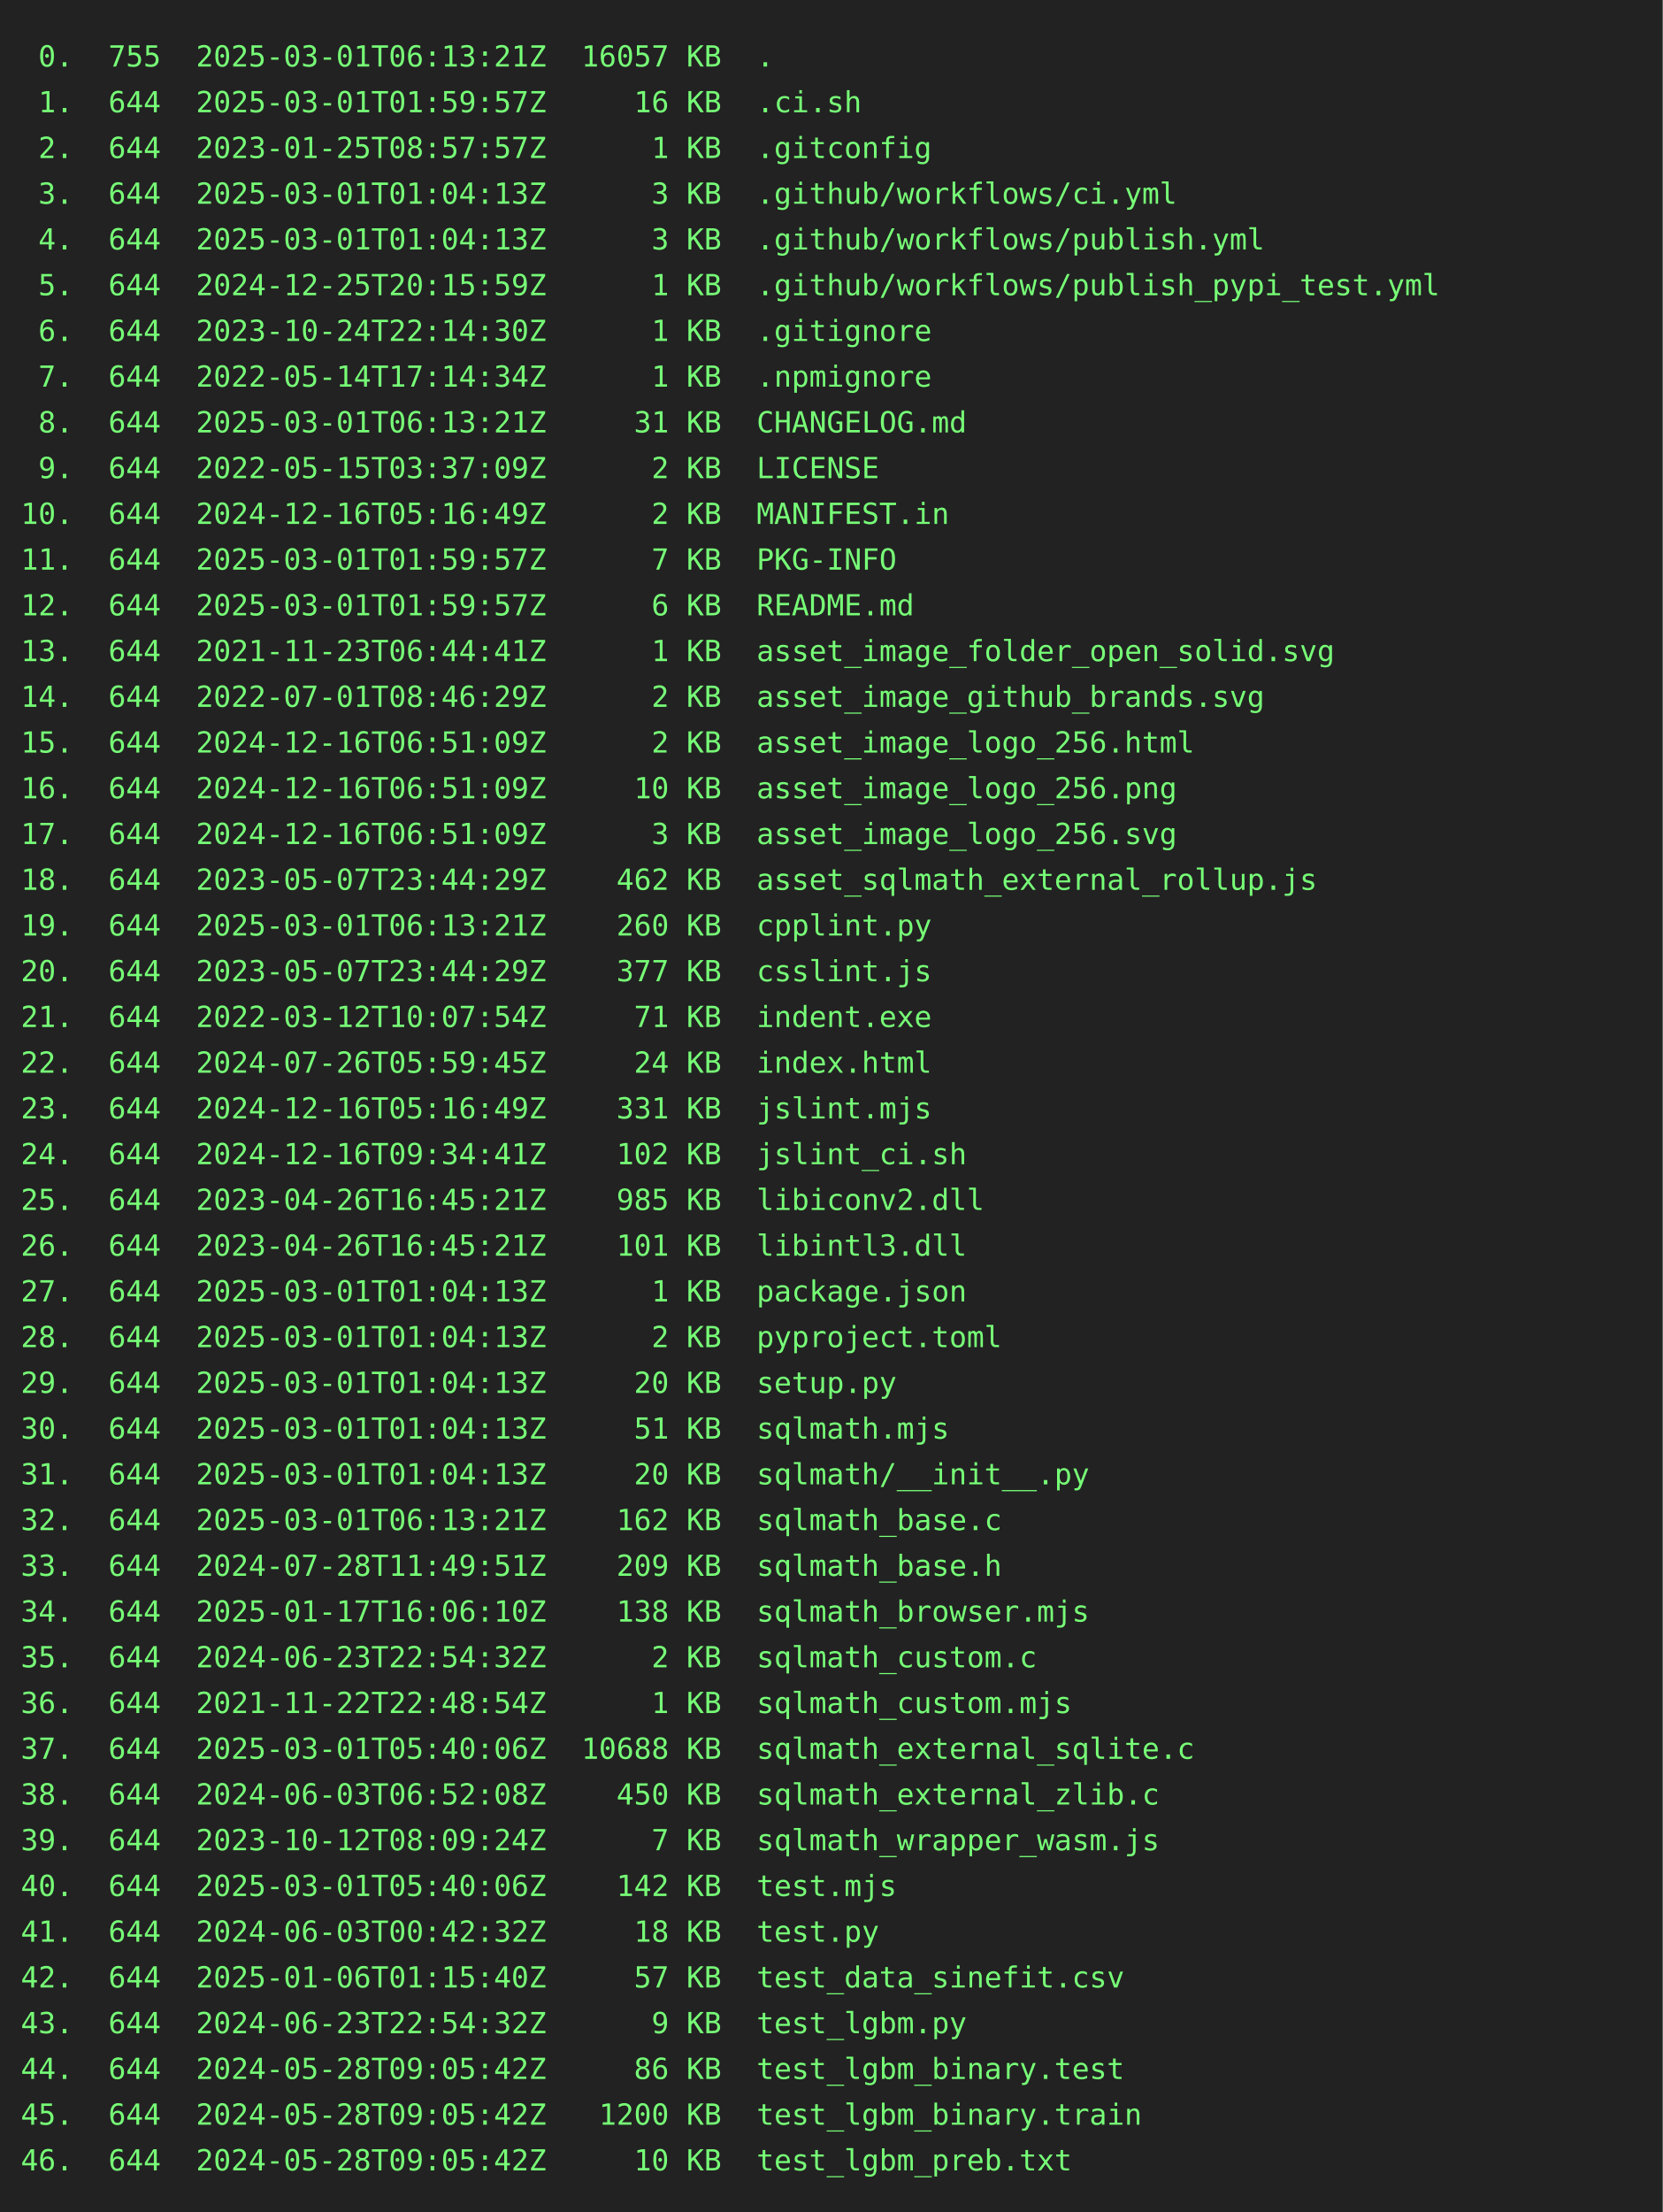
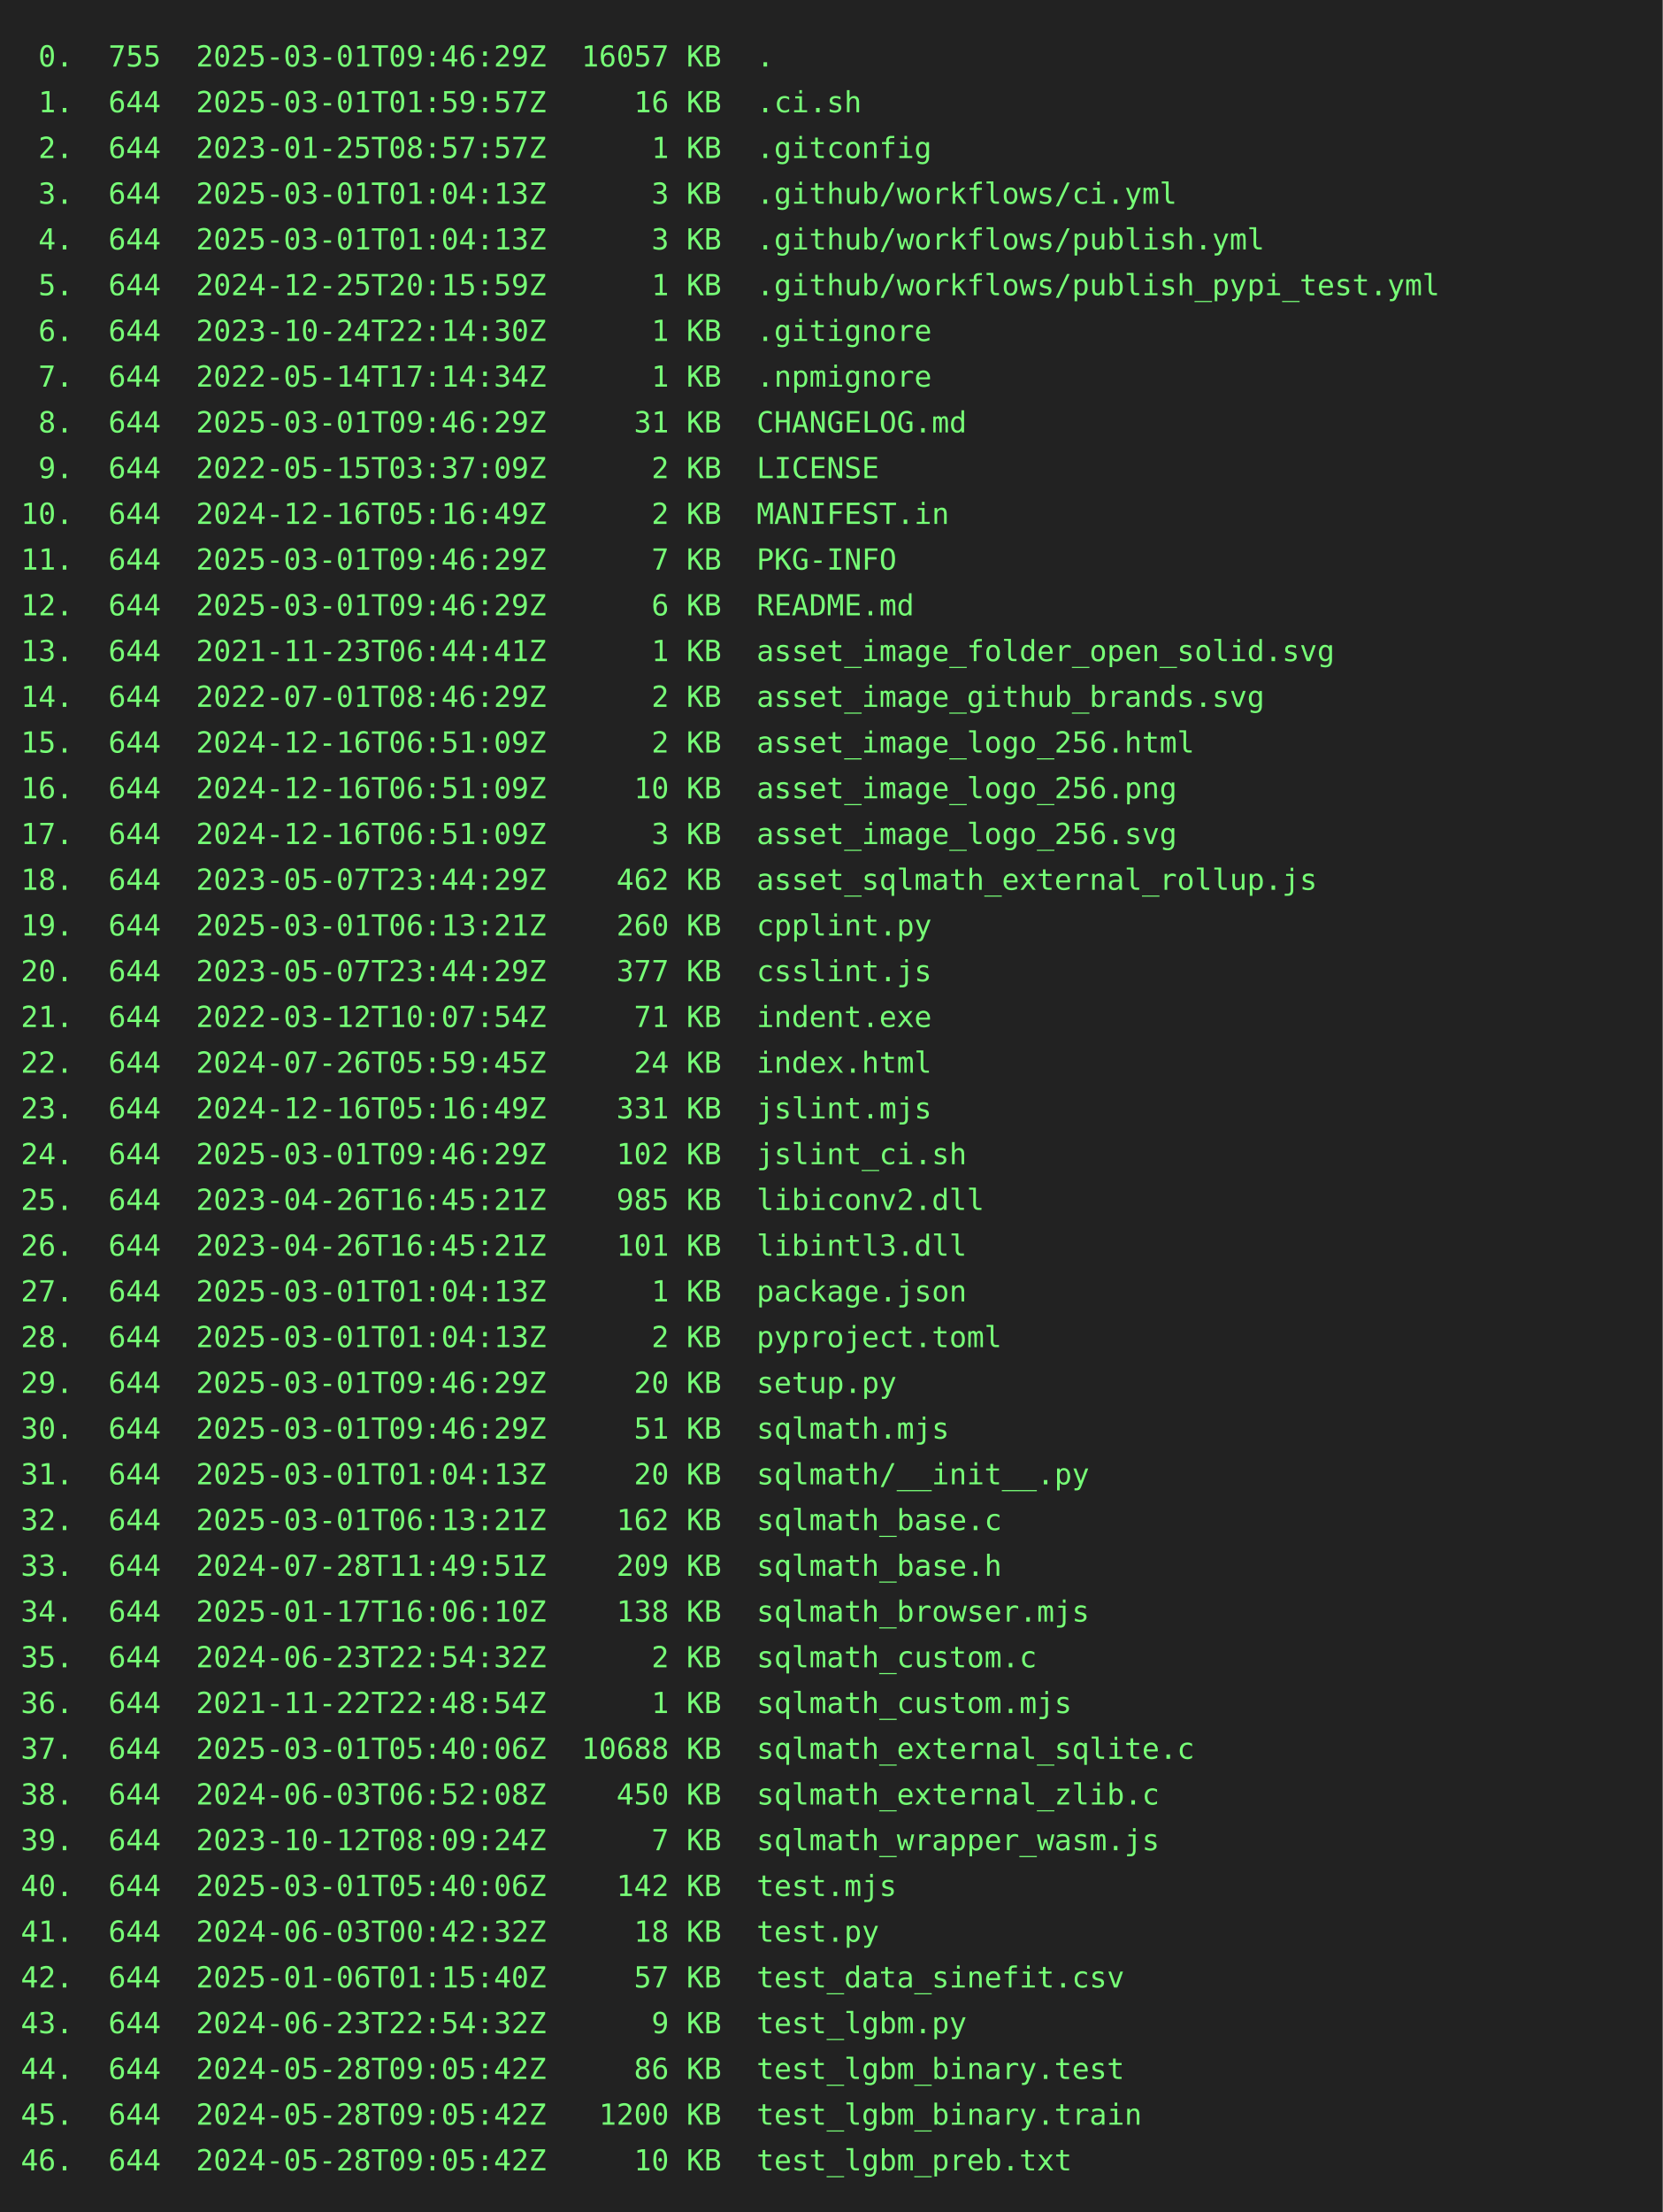
<svg xmlns="http://www.w3.org/2000/svg" height="1064" width="800">
  <rect height="1064" fill="#222" width="800" />
  <text fill="#7f7" font-family="consolas, menlo, monospace" font-size="14" xml:space="preserve">
-     <tspan lengthAdjust="spacingAndGlyphs" textLength="768" x="10" y="32"> 0.  755  2025-03-01T06:13:21Z  16057 KB  .                                                      </tspan>
+     <tspan lengthAdjust="spacingAndGlyphs" textLength="768" x="10" y="32"> 0.  755  2025-03-01T09:46:29Z  16057 KB  .                                                      </tspan>
    <tspan lengthAdjust="spacingAndGlyphs" textLength="768" x="10" y="54"> 1.  644  2025-03-01T01:59:57Z     16 KB  .ci.sh                                                 </tspan>
    <tspan lengthAdjust="spacingAndGlyphs" textLength="768" x="10" y="76"> 2.  644  2023-01-25T08:57:57Z      1 KB  .gitconfig                                             </tspan>
    <tspan lengthAdjust="spacingAndGlyphs" textLength="768" x="10" y="98"> 3.  644  2025-03-01T01:04:13Z      3 KB  .github/workflows/ci.yml                               </tspan>
    <tspan lengthAdjust="spacingAndGlyphs" textLength="768" x="10" y="120"> 4.  644  2025-03-01T01:04:13Z      3 KB  .github/workflows/publish.yml                          </tspan>
    <tspan lengthAdjust="spacingAndGlyphs" textLength="768" x="10" y="142"> 5.  644  2024-12-25T20:15:59Z      1 KB  .github/workflows/publish_pypi_test.yml                </tspan>
    <tspan lengthAdjust="spacingAndGlyphs" textLength="768" x="10" y="164"> 6.  644  2023-10-24T22:14:30Z      1 KB  .gitignore                                             </tspan>
    <tspan lengthAdjust="spacingAndGlyphs" textLength="768" x="10" y="186"> 7.  644  2022-05-14T17:14:34Z      1 KB  .npmignore                                             </tspan>
-     <tspan lengthAdjust="spacingAndGlyphs" textLength="768" x="10" y="208"> 8.  644  2025-03-01T06:13:21Z     31 KB  CHANGELOG.md                                           </tspan>
+     <tspan lengthAdjust="spacingAndGlyphs" textLength="768" x="10" y="208"> 8.  644  2025-03-01T09:46:29Z     31 KB  CHANGELOG.md                                           </tspan>
    <tspan lengthAdjust="spacingAndGlyphs" textLength="768" x="10" y="230"> 9.  644  2022-05-15T03:37:09Z      2 KB  LICENSE                                                </tspan>
    <tspan lengthAdjust="spacingAndGlyphs" textLength="768" x="10" y="252">10.  644  2024-12-16T05:16:49Z      2 KB  MANIFEST.in                                            </tspan>
-     <tspan lengthAdjust="spacingAndGlyphs" textLength="768" x="10" y="274">11.  644  2025-03-01T01:59:57Z      7 KB  PKG-INFO                                               </tspan>
-     <tspan lengthAdjust="spacingAndGlyphs" textLength="768" x="10" y="296">12.  644  2025-03-01T01:59:57Z      6 KB  README.md                                              </tspan>
+     <tspan lengthAdjust="spacingAndGlyphs" textLength="768" x="10" y="274">11.  644  2025-03-01T09:46:29Z      7 KB  PKG-INFO                                               </tspan>
+     <tspan lengthAdjust="spacingAndGlyphs" textLength="768" x="10" y="296">12.  644  2025-03-01T09:46:29Z      6 KB  README.md                                              </tspan>
    <tspan lengthAdjust="spacingAndGlyphs" textLength="768" x="10" y="318">13.  644  2021-11-23T06:44:41Z      1 KB  asset_image_folder_open_solid.svg                      </tspan>
    <tspan lengthAdjust="spacingAndGlyphs" textLength="768" x="10" y="340">14.  644  2022-07-01T08:46:29Z      2 KB  asset_image_github_brands.svg                          </tspan>
    <tspan lengthAdjust="spacingAndGlyphs" textLength="768" x="10" y="362">15.  644  2024-12-16T06:51:09Z      2 KB  asset_image_logo_256.html                              </tspan>
    <tspan lengthAdjust="spacingAndGlyphs" textLength="768" x="10" y="384">16.  644  2024-12-16T06:51:09Z     10 KB  asset_image_logo_256.png                               </tspan>
    <tspan lengthAdjust="spacingAndGlyphs" textLength="768" x="10" y="406">17.  644  2024-12-16T06:51:09Z      3 KB  asset_image_logo_256.svg                               </tspan>
    <tspan lengthAdjust="spacingAndGlyphs" textLength="768" x="10" y="428">18.  644  2023-05-07T23:44:29Z    462 KB  asset_sqlmath_external_rollup.js                       </tspan>
    <tspan lengthAdjust="spacingAndGlyphs" textLength="768" x="10" y="450">19.  644  2025-03-01T06:13:21Z    260 KB  cpplint.py                                             </tspan>
    <tspan lengthAdjust="spacingAndGlyphs" textLength="768" x="10" y="472">20.  644  2023-05-07T23:44:29Z    377 KB  csslint.js                                             </tspan>
    <tspan lengthAdjust="spacingAndGlyphs" textLength="768" x="10" y="494">21.  644  2022-03-12T10:07:54Z     71 KB  indent.exe                                             </tspan>
    <tspan lengthAdjust="spacingAndGlyphs" textLength="768" x="10" y="516">22.  644  2024-07-26T05:59:45Z     24 KB  index.html                                             </tspan>
    <tspan lengthAdjust="spacingAndGlyphs" textLength="768" x="10" y="538">23.  644  2024-12-16T05:16:49Z    331 KB  jslint.mjs                                             </tspan>
-     <tspan lengthAdjust="spacingAndGlyphs" textLength="768" x="10" y="560">24.  644  2024-12-16T09:34:41Z    102 KB  jslint_ci.sh                                           </tspan>
+     <tspan lengthAdjust="spacingAndGlyphs" textLength="768" x="10" y="560">24.  644  2025-03-01T09:46:29Z    102 KB  jslint_ci.sh                                           </tspan>
    <tspan lengthAdjust="spacingAndGlyphs" textLength="768" x="10" y="582">25.  644  2023-04-26T16:45:21Z    985 KB  libiconv2.dll                                          </tspan>
    <tspan lengthAdjust="spacingAndGlyphs" textLength="768" x="10" y="604">26.  644  2023-04-26T16:45:21Z    101 KB  libintl3.dll                                           </tspan>
    <tspan lengthAdjust="spacingAndGlyphs" textLength="768" x="10" y="626">27.  644  2025-03-01T01:04:13Z      1 KB  package.json                                           </tspan>
    <tspan lengthAdjust="spacingAndGlyphs" textLength="768" x="10" y="648">28.  644  2025-03-01T01:04:13Z      2 KB  pyproject.toml                                         </tspan>
-     <tspan lengthAdjust="spacingAndGlyphs" textLength="768" x="10" y="670">29.  644  2025-03-01T01:04:13Z     20 KB  setup.py                                               </tspan>
-     <tspan lengthAdjust="spacingAndGlyphs" textLength="768" x="10" y="692">30.  644  2025-03-01T01:04:13Z     51 KB  sqlmath.mjs                                            </tspan>
+     <tspan lengthAdjust="spacingAndGlyphs" textLength="768" x="10" y="670">29.  644  2025-03-01T09:46:29Z     20 KB  setup.py                                               </tspan>
+     <tspan lengthAdjust="spacingAndGlyphs" textLength="768" x="10" y="692">30.  644  2025-03-01T09:46:29Z     51 KB  sqlmath.mjs                                            </tspan>
    <tspan lengthAdjust="spacingAndGlyphs" textLength="768" x="10" y="714">31.  644  2025-03-01T01:04:13Z     20 KB  sqlmath/__init__.py                                    </tspan>
    <tspan lengthAdjust="spacingAndGlyphs" textLength="768" x="10" y="736">32.  644  2025-03-01T06:13:21Z    162 KB  sqlmath_base.c                                         </tspan>
    <tspan lengthAdjust="spacingAndGlyphs" textLength="768" x="10" y="758">33.  644  2024-07-28T11:49:51Z    209 KB  sqlmath_base.h                                         </tspan>
    <tspan lengthAdjust="spacingAndGlyphs" textLength="768" x="10" y="780">34.  644  2025-01-17T16:06:10Z    138 KB  sqlmath_browser.mjs                                    </tspan>
    <tspan lengthAdjust="spacingAndGlyphs" textLength="768" x="10" y="802">35.  644  2024-06-23T22:54:32Z      2 KB  sqlmath_custom.c                                       </tspan>
    <tspan lengthAdjust="spacingAndGlyphs" textLength="768" x="10" y="824">36.  644  2021-11-22T22:48:54Z      1 KB  sqlmath_custom.mjs                                     </tspan>
    <tspan lengthAdjust="spacingAndGlyphs" textLength="768" x="10" y="846">37.  644  2025-03-01T05:40:06Z  10688 KB  sqlmath_external_sqlite.c                              </tspan>
    <tspan lengthAdjust="spacingAndGlyphs" textLength="768" x="10" y="868">38.  644  2024-06-03T06:52:08Z    450 KB  sqlmath_external_zlib.c                                </tspan>
    <tspan lengthAdjust="spacingAndGlyphs" textLength="768" x="10" y="890">39.  644  2023-10-12T08:09:24Z      7 KB  sqlmath_wrapper_wasm.js                                </tspan>
    <tspan lengthAdjust="spacingAndGlyphs" textLength="768" x="10" y="912">40.  644  2025-03-01T05:40:06Z    142 KB  test.mjs                                               </tspan>
    <tspan lengthAdjust="spacingAndGlyphs" textLength="768" x="10" y="934">41.  644  2024-06-03T00:42:32Z     18 KB  test.py                                                </tspan>
    <tspan lengthAdjust="spacingAndGlyphs" textLength="768" x="10" y="956">42.  644  2025-01-06T01:15:40Z     57 KB  test_data_sinefit.csv                                  </tspan>
    <tspan lengthAdjust="spacingAndGlyphs" textLength="768" x="10" y="978">43.  644  2024-06-23T22:54:32Z      9 KB  test_lgbm.py                                           </tspan>
    <tspan lengthAdjust="spacingAndGlyphs" textLength="768" x="10" y="1000">44.  644  2024-05-28T09:05:42Z     86 KB  test_lgbm_binary.test                                  </tspan>
    <tspan lengthAdjust="spacingAndGlyphs" textLength="768" x="10" y="1022">45.  644  2024-05-28T09:05:42Z   1200 KB  test_lgbm_binary.train                                 </tspan>
    <tspan lengthAdjust="spacingAndGlyphs" textLength="768" x="10" y="1044">46.  644  2024-05-28T09:05:42Z     10 KB  test_lgbm_preb.txt                                     </tspan>
  </text>
</svg>
